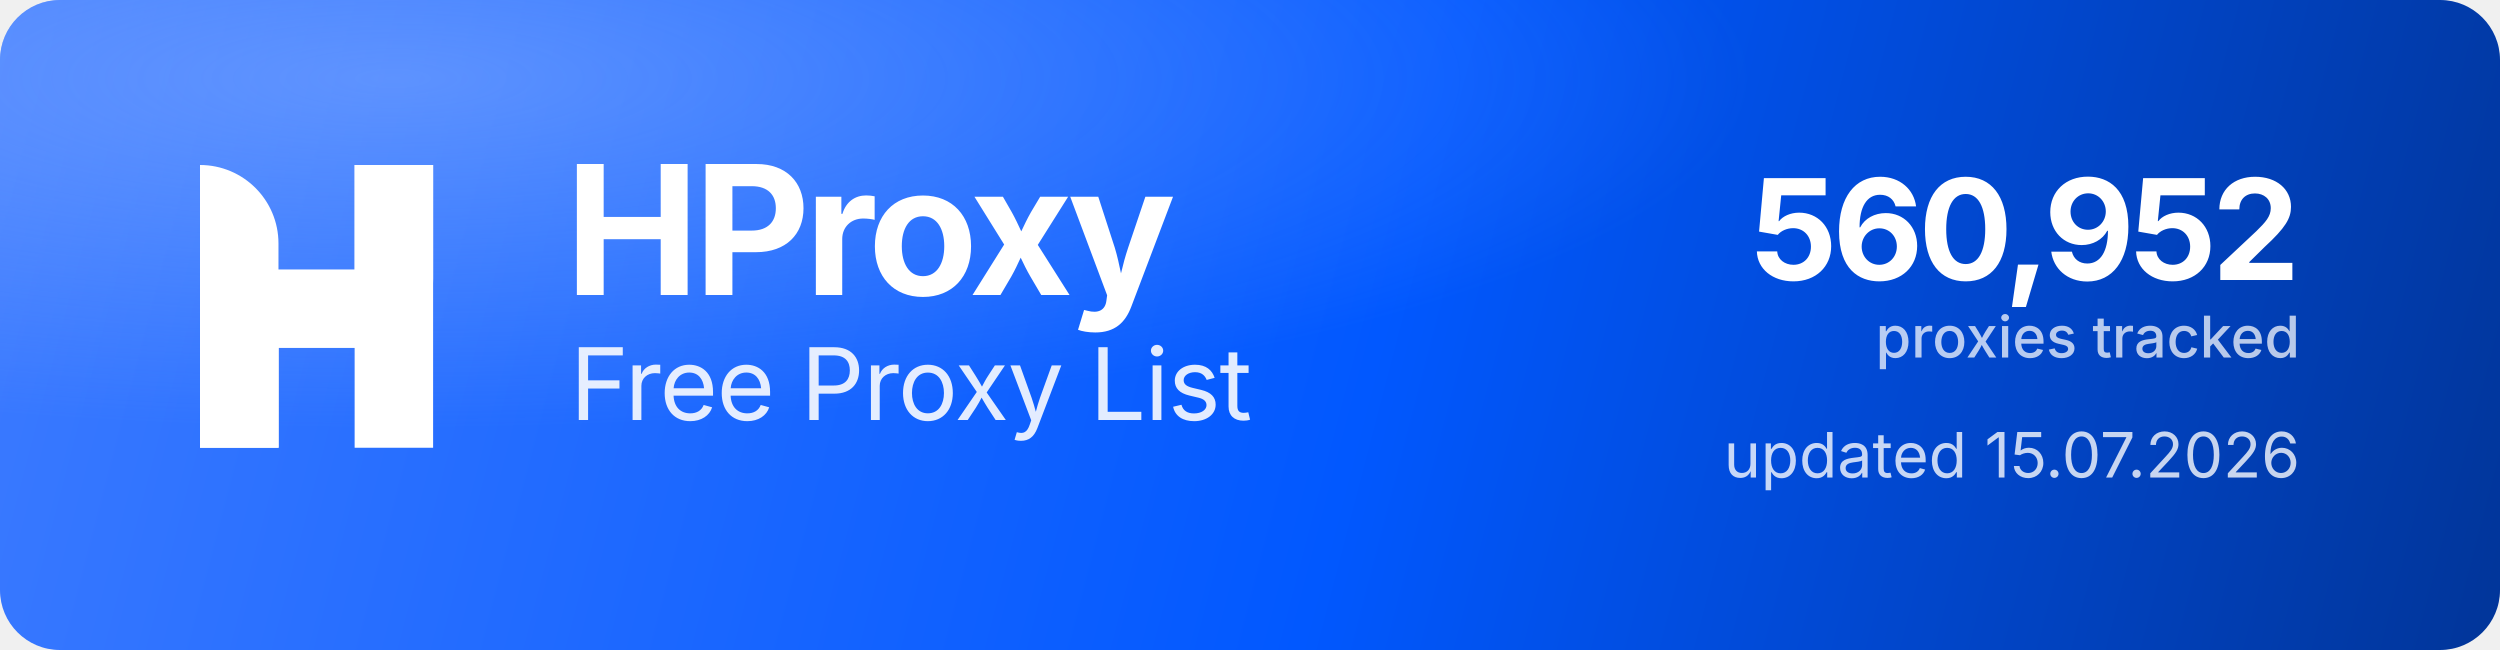
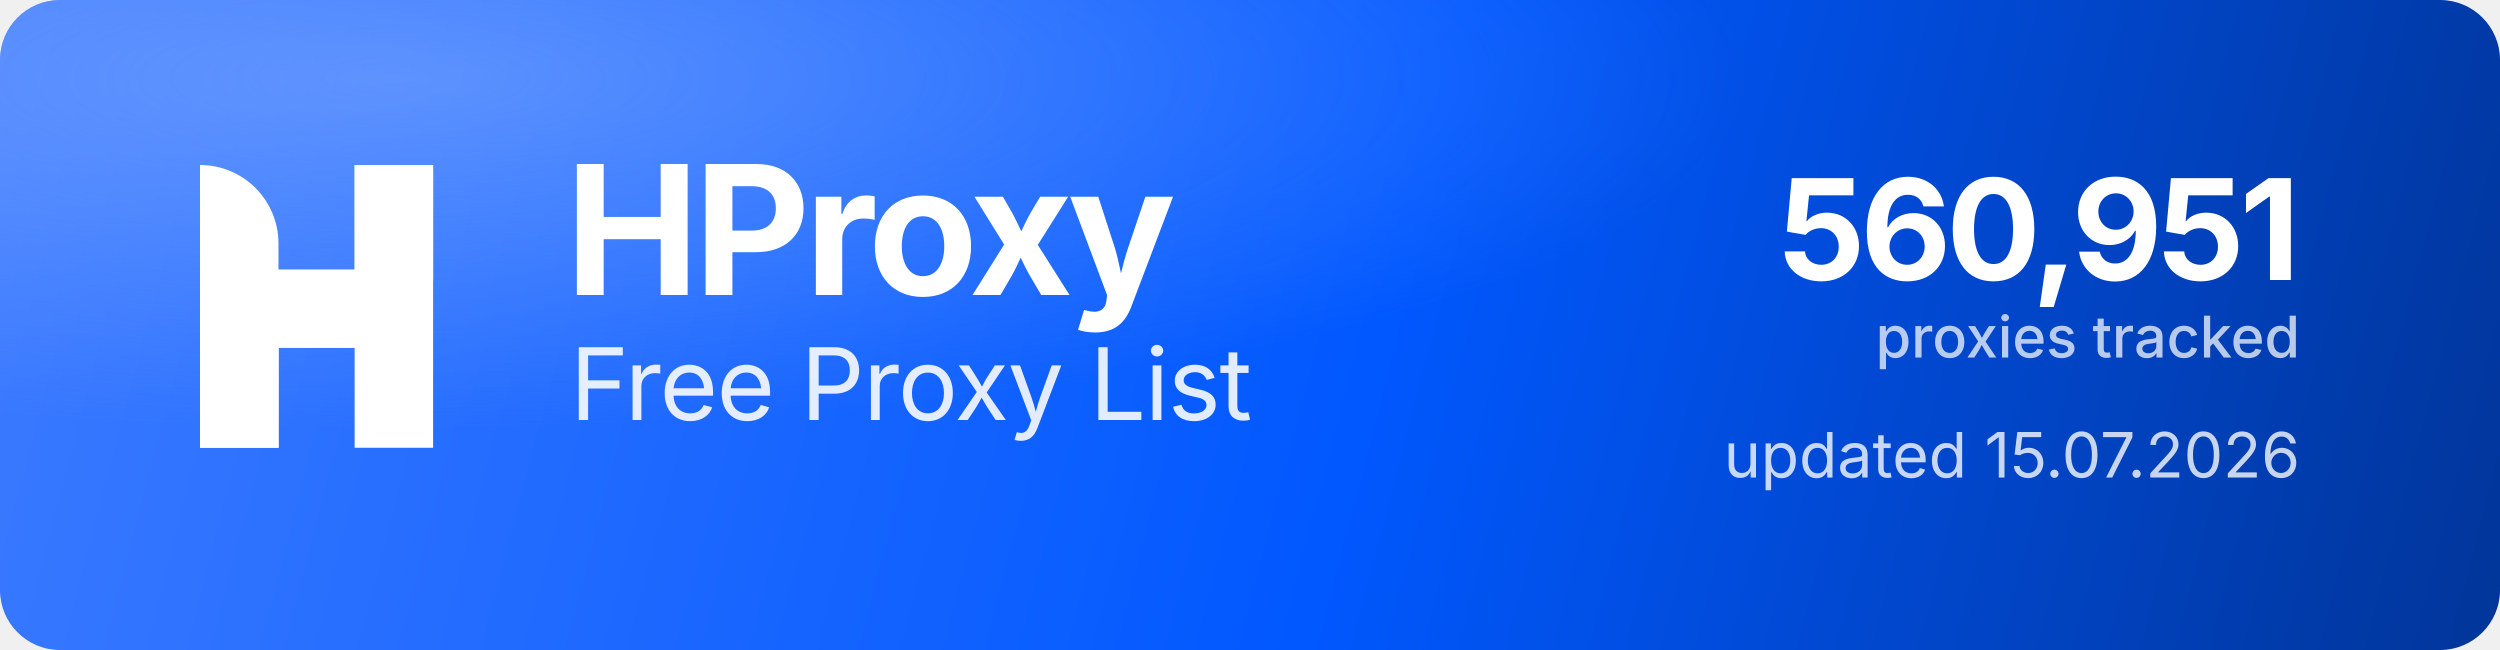
<svg xmlns="http://www.w3.org/2000/svg" width="1000" height="260" viewBox="0 0 1000 260" role="img" aria-label="HProxy Free Proxy List">
  <defs>
    <linearGradient id="hp-bg" x1="0" y1="0" x2="1000" y2="260" gradientUnits="userSpaceOnUse">
      <stop offset="0" stop-color="#3D7BFF" />
      <stop offset="0.55" stop-color="#0158FF" />
      <stop offset="1" stop-color="#013599" />
    </linearGradient>
    <radialGradient id="hp-glow" cx="0.16" cy="0.12" r="0.9">
      <stop offset="0" stop-color="#8FB4FF" stop-opacity="0.5" />
      <stop offset="0.6" stop-color="#8FB4FF" stop-opacity="0" />
    </radialGradient>
  </defs>
  <rect width="1000" height="260" rx="24" fill="url(#hp-bg)" />
  <rect width="1000" height="260" rx="24" fill="url(#hp-glow)" />
  <g transform="translate(80,66) scale(4.35)" fill="#FFFFFF">
    <path d="M0 0V0C3.985 0 7.216 3.231 7.216 7.216V26H0V0Z" />
    <rect x="14.219" width="7.216" height="26" />
    <path d="M7.235 26H0V15.971C0 12.455 2.851 9.604 6.367 9.604H14.22V0H21.437V10.453C21.437 13.97 18.586 16.82 15.069 16.82H7.235V26Z" />
  </g>
  <text x="226" y="118" font-family="'Geist','Inter','Segoe UI',system-ui,-apple-system,Helvetica,Arial,sans-serif" font-size="72" font-weight="700" letter-spacing="-2.3" fill="#FFFFFF">HProxy</text>
  <text x="228" y="168" font-family="'Geist','Inter','Segoe UI',system-ui,-apple-system,Helvetica,Arial,sans-serif" font-size="40" font-weight="400" letter-spacing="-0.5" fill="#FFFFFF" fill-opacity="0.88">Free Proxy List</text>
-   <text x="920" y="112" text-anchor="end" font-family="'Geist','Inter','Segoe UI',system-ui,-apple-system,Helvetica,Arial,sans-serif" font-size="56" font-weight="700" letter-spacing="-2" fill="#FFFFFF">560,952</text>
+   <text x="920" y="112" text-anchor="end" font-family="'Geist','Inter','Segoe UI',system-ui,-apple-system,Helvetica,Arial,sans-serif" font-size="56" font-weight="700" letter-spacing="-2" fill="#FFFFFF">560,951</text>
  <text x="920" y="143" text-anchor="end" font-family="'Geist','Inter','Segoe UI',system-ui,-apple-system,Helvetica,Arial,sans-serif" font-size="23" font-weight="500" fill="#FFFFFF" fill-opacity="0.72">proxies tracked</text>
  <text x="920" y="191" text-anchor="end" font-family="'Geist','Inter','Segoe UI',system-ui,-apple-system,Helvetica,Arial,sans-serif" font-size="25" font-weight="400" fill="#FFFFFF" fill-opacity="0.78">updated 15.07.2026</text>
</svg>
